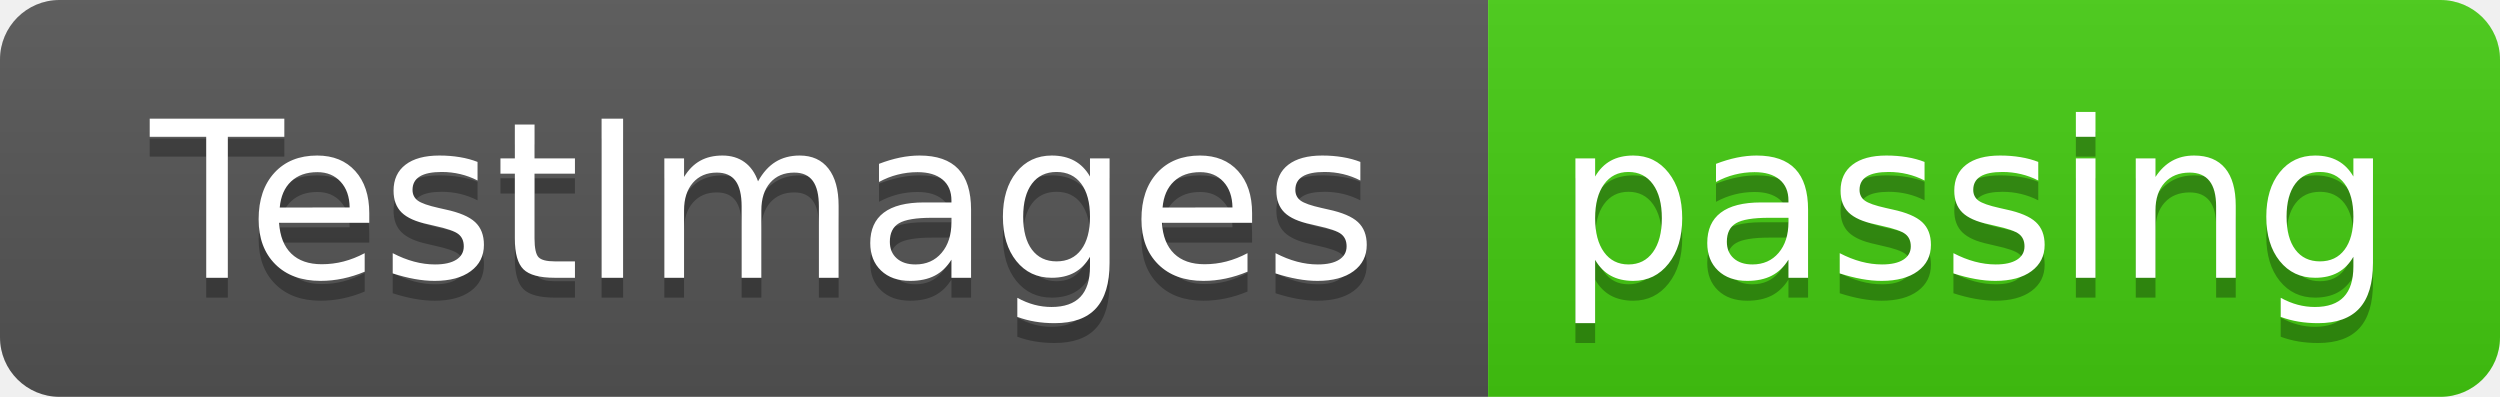
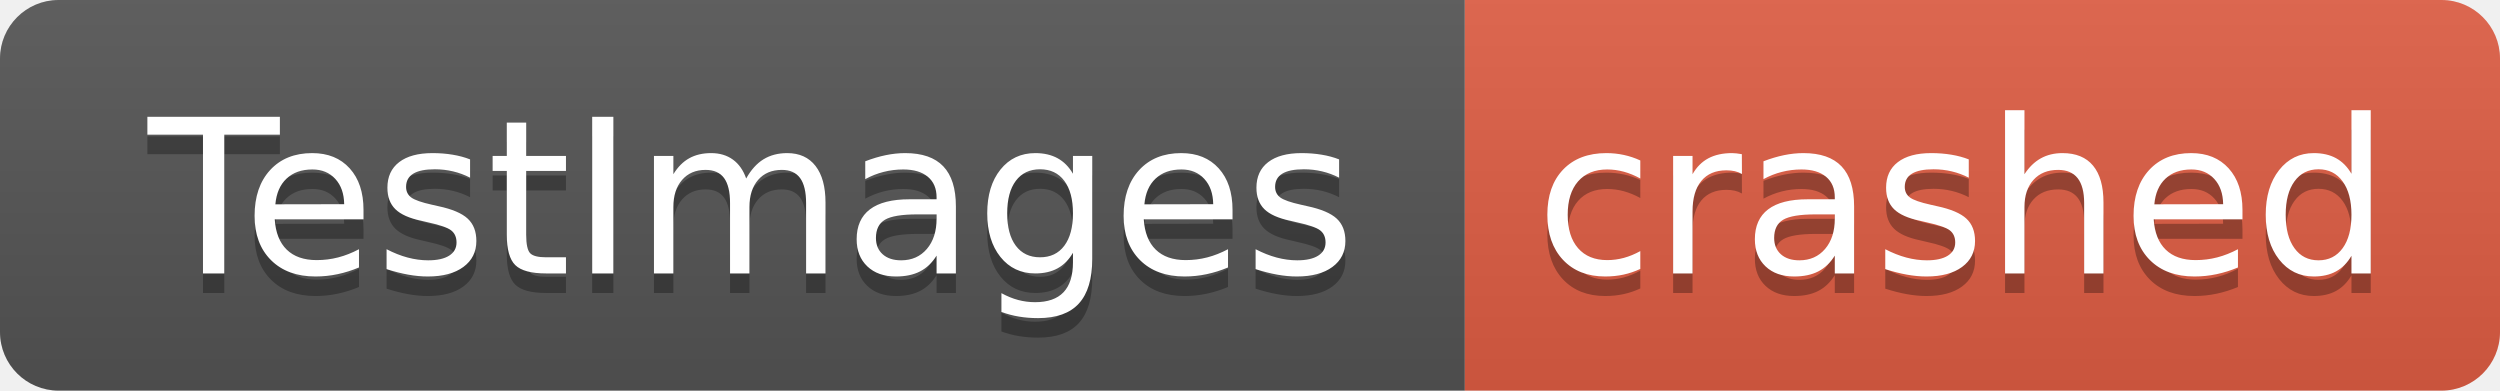
- <svg xmlns="http://www.w3.org/2000/svg" width="126" height="20" role="img" aria-label="TestImages: passing">
+ <svg xmlns="http://www.w3.org/2000/svg" width="128" height="20" role="img" aria-label="TestImages: crashed">
  <linearGradient id="s" x2="0" y2="100%">
    <stop offset="0" stop-color="#bbb" stop-opacity=".1" />
    <stop offset="1" stop-opacity=".1" />
  </linearGradient>
  <clipPath id="r">
-     <rect width="126" height="20" rx="3" fill="#fff" />
+     <rect width="128" height="20" rx="3" fill="#fff" />
  </clipPath>
  <g clip-path="url(#r)">
    <rect width="75" height="20" fill="#555" />
-     <rect x="75" width="51" height="20" fill="#4c1" />
-     <rect width="126" height="20" fill="url(#s)" />
+     <rect x="75" width="53" height="20" fill="#e05d44" />
+     <rect width="128" height="20" fill="url(#s)" />
  </g>
  <g fill="#fff" text-anchor="middle" font-family="Verdana,Geneva,DejaVu Sans,sans-serif" text-rendering="geometricPrecision" font-size="110">
    <text aria-hidden="true" x="385" y="150" fill="#010101" fill-opacity=".3" transform="scale(.1)" textLength="650">TestImages</text>
    <text x="385" y="140" transform="scale(.1)" fill="#fff" textLength="650">TestImages</text>
-     <text aria-hidden="true" x="995" y="150" fill="#010101" fill-opacity=".3" transform="scale(.1)" textLength="410">passing</text>
-     <text x="995" y="140" transform="scale(.1)" fill="#fff" textLength="410">passing</text>
+     <text aria-hidden="true" x="1005" y="150" fill="#010101" fill-opacity=".3" transform="scale(.1)" textLength="430">crashed</text>
+     <text x="1005" y="140" transform="scale(.1)" fill="#fff" textLength="430">crashed</text>
  </g>
</svg>
